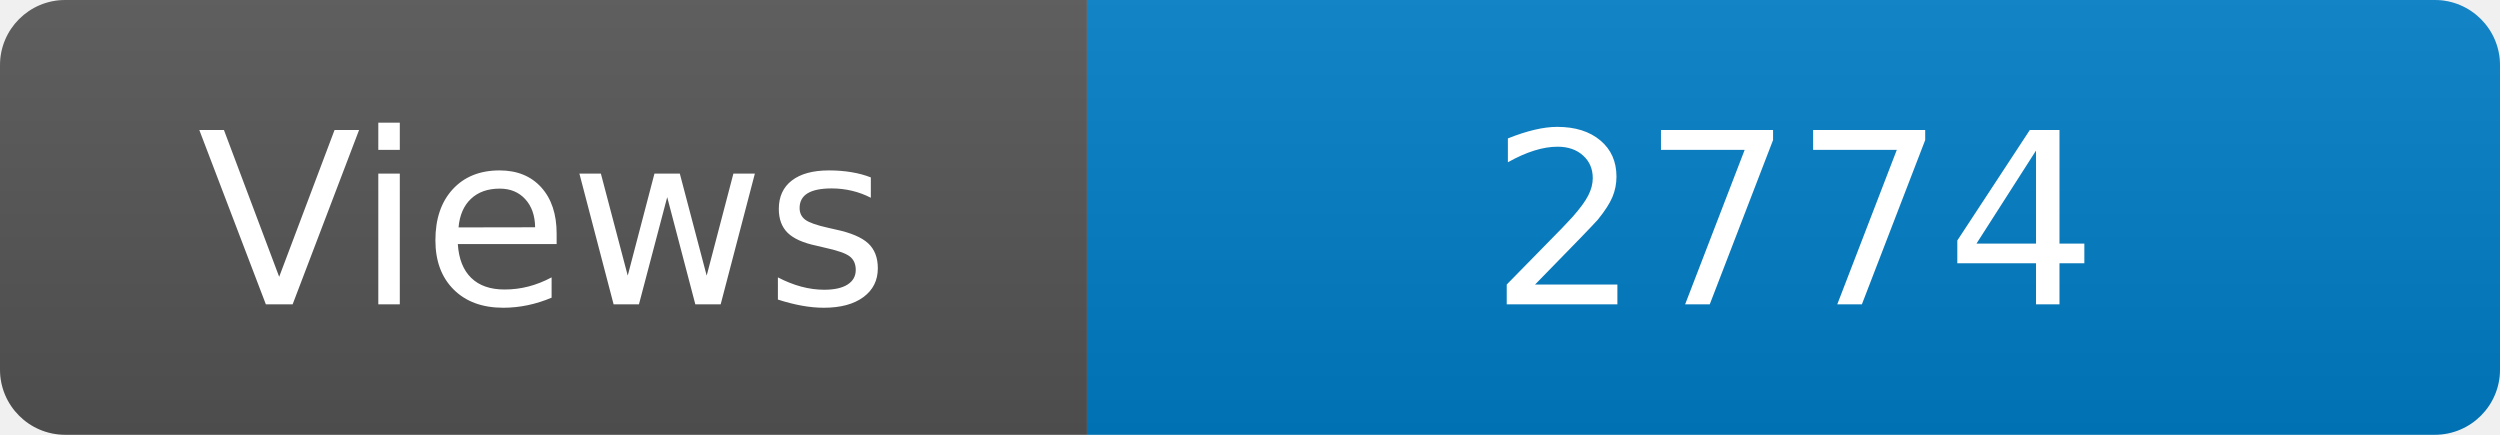
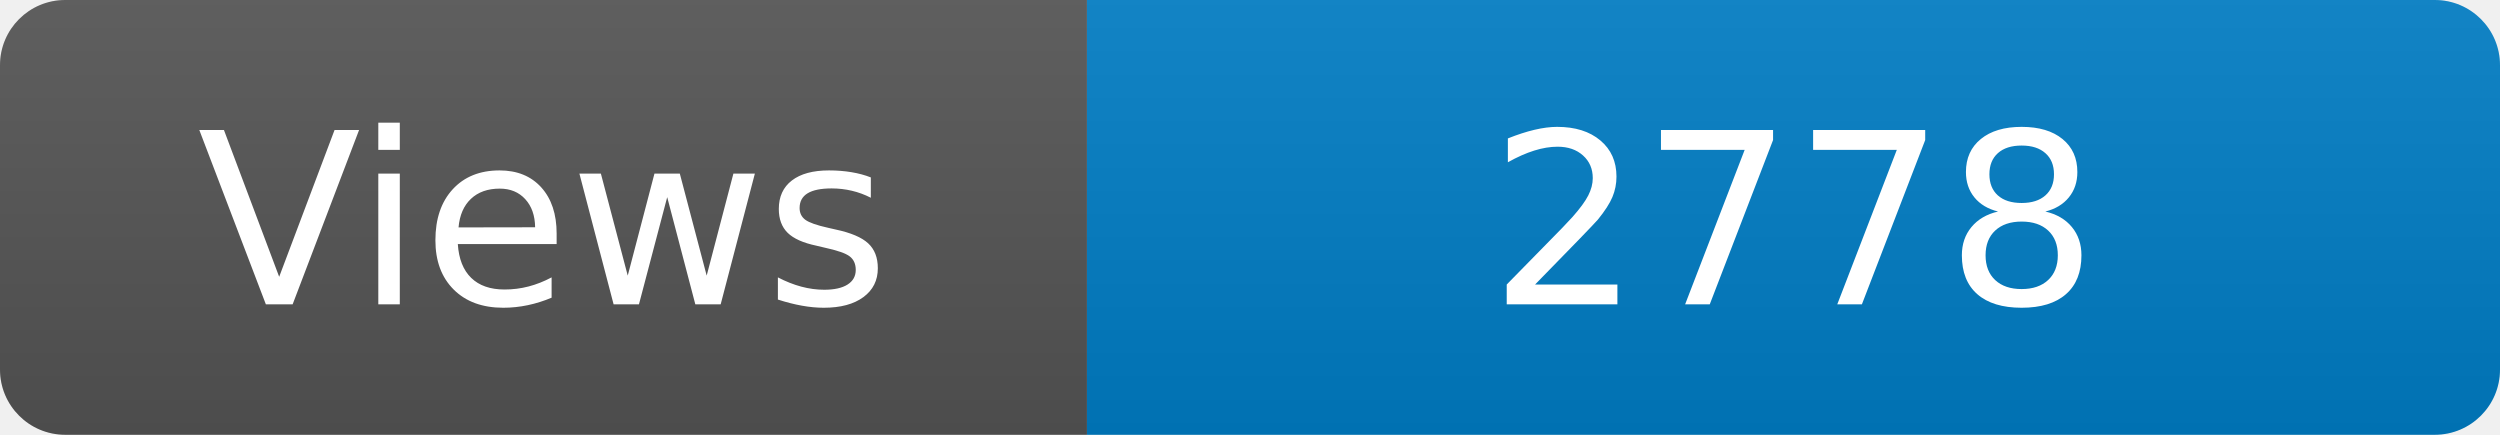
<svg xmlns="http://www.w3.org/2000/svg" width="115" height="20" role="img" aria-label="Maintained?: yes">
  <linearGradient id="s" x2="0" y2="100%">
    <stop offset="0" stop-color="#bbb" stop-opacity=".1" />
    <stop offset="1" stop-opacity=".1" />
  </linearGradient>
  <clipPath id="r">
    <rect width="115" height="20" rx="3" fill="#fff" />
  </clipPath>
  <g clip-path="url(#r)">
    <rect width="50" height="20" fill="#555" />
    <rect x="50" width="160" height="20" fill="#007ec6" />
    <rect width="115" height="20" fill="url(#s)" />
  </g>
  <g fill="#fff" text-anchor="middle" font-family="Verdana,Geneva,DejaVu Sans,sans-serif" font-size="110">
    <text x="250" y="140" transform="scale(.1)" fill="#fff">Views</text>
-     <text x="825" y="140" transform="scale(.1)" fill="#fff">2774</text>
+     <text x="825" y="140" transform="scale(.1)" fill="#fff">2778</text>
  </g>
</svg>
